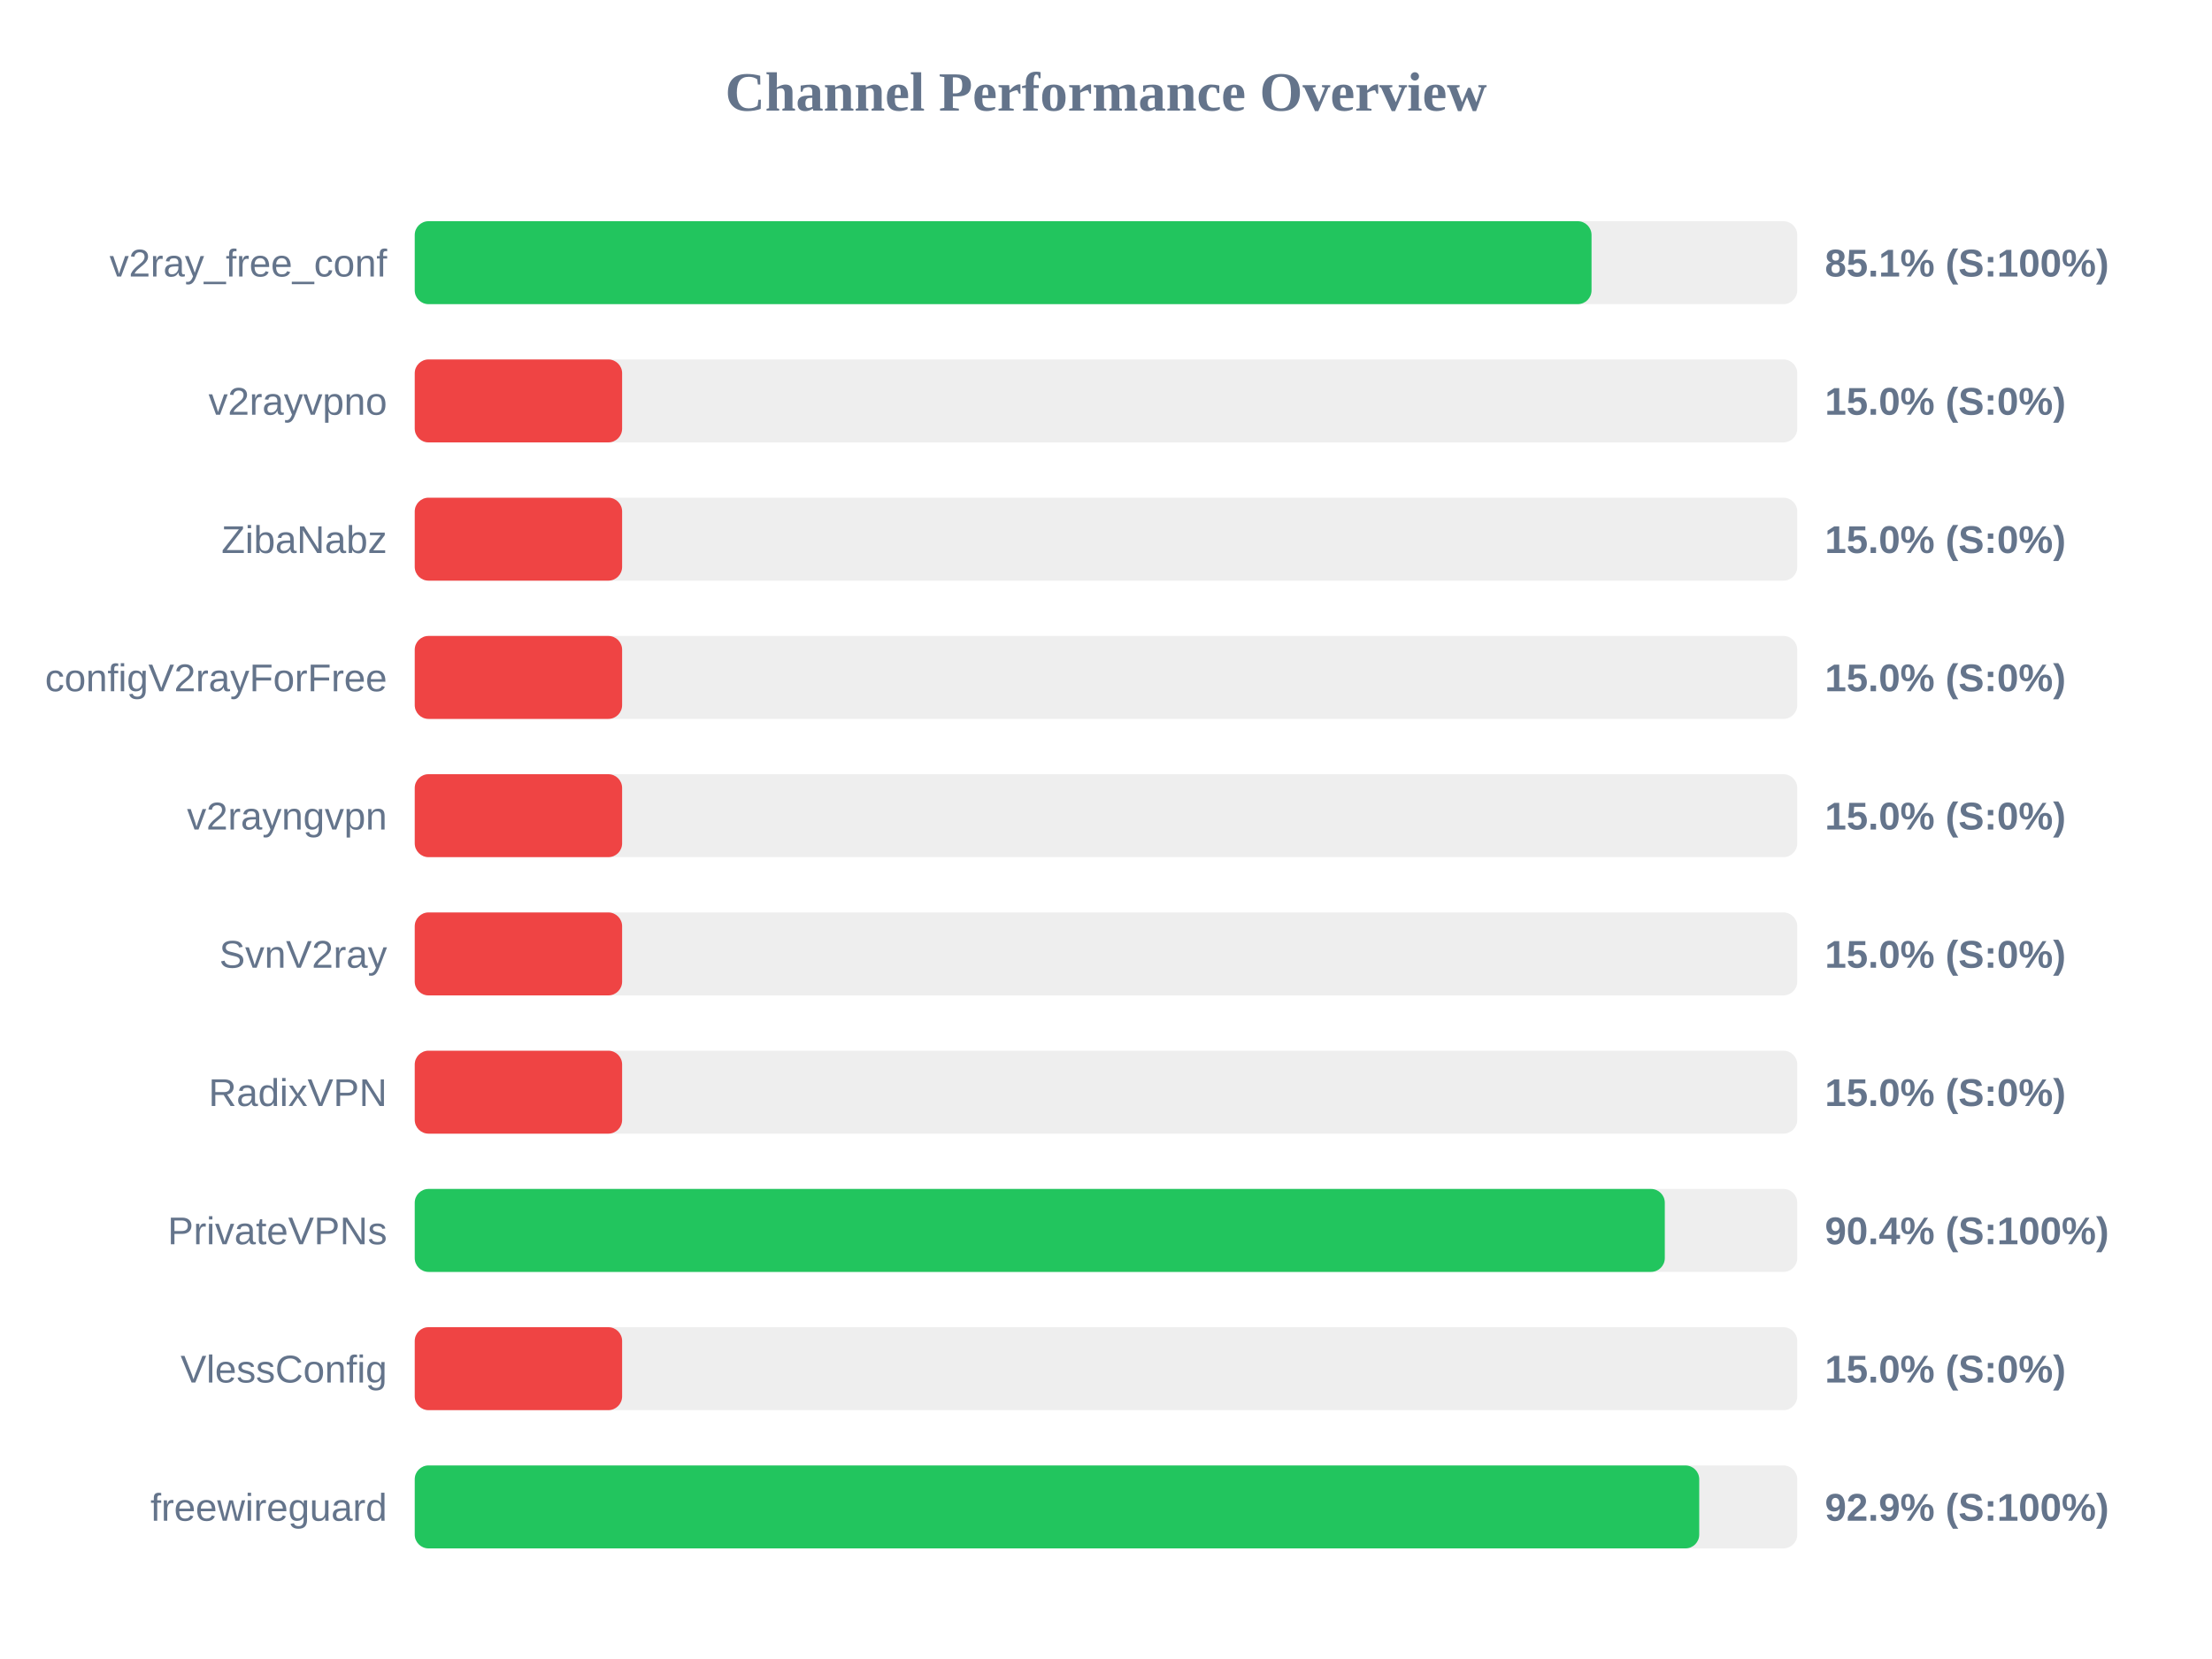
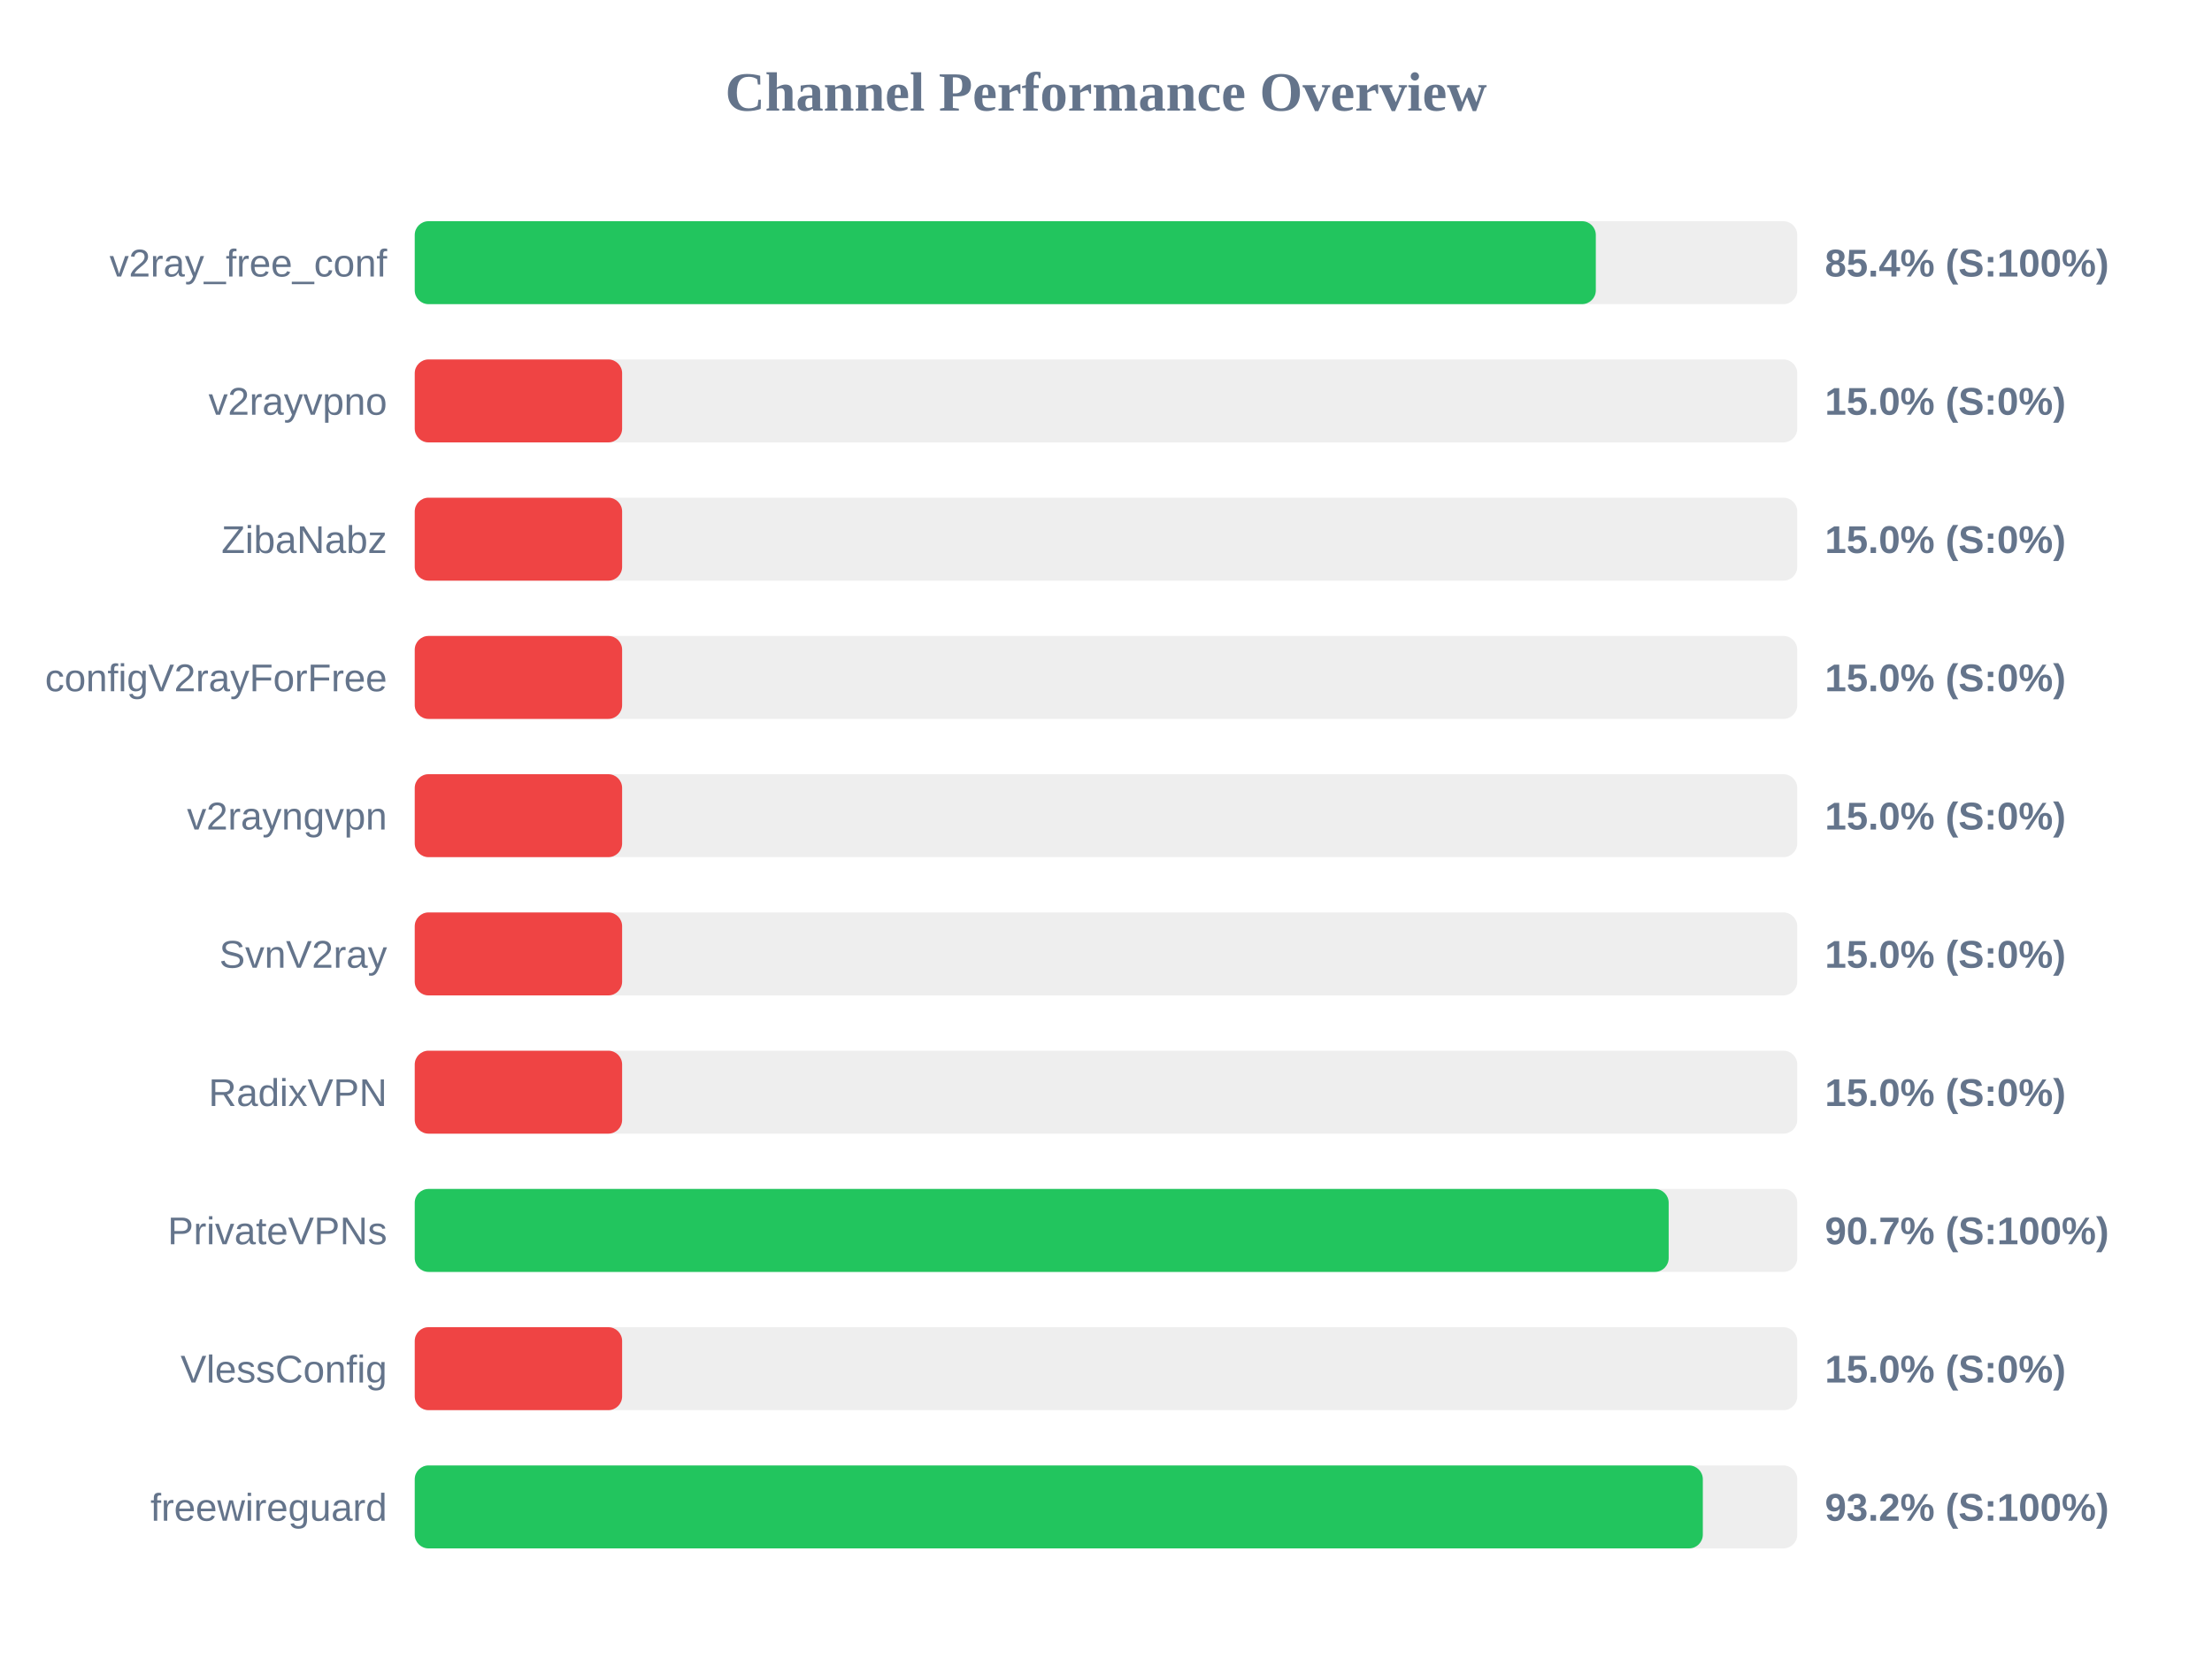
<svg xmlns="http://www.w3.org/2000/svg" width="800" height="600" version="1.1">
  <style>
        .row { font: 14px Arial; fill: #64748b; }
        .score { font: bold 14px Arial; fill: #64748b; }
    </style>
  <text x="400" y="40" text-anchor="middle" font-size="20px" font-weight="bold" fill="#64748b">Channel Performance Overview</text>
  <rect x="150" y="80" width="500" height="30" fill="#eee" rx="5" />
-   <rect x="150" y="80" width="425.6" height="30" fill="#22c55e" rx="5" />
+   <rect x="150" y="80" width="427.15" height="30" fill="#22c55e" rx="5" />
  <text x="140" y="100" text-anchor="end" class="row">v2ray_free_conf</text>
-   <text x="660" y="100" text-anchor="start" class="score">85.1% (S:100%)</text>
+   <text x="660" y="100" text-anchor="start" class="score">85.4% (S:100%)</text>
  <rect x="150" y="130" width="500" height="30" fill="#eee" rx="5" />
  <rect x="150" y="130" width="75.0" height="30" fill="#ef4444" rx="5" />
  <text x="140" y="150" text-anchor="end" class="row">v2rayvpno</text>
  <text x="660" y="150" text-anchor="start" class="score">15.0% (S:0%)</text>
  <rect x="150" y="180" width="500" height="30" fill="#eee" rx="5" />
  <rect x="150" y="180" width="75.0" height="30" fill="#ef4444" rx="5" />
  <text x="140" y="200" text-anchor="end" class="row">ZibaNabz</text>
  <text x="660" y="200" text-anchor="start" class="score">15.0% (S:0%)</text>
  <rect x="150" y="230" width="500" height="30" fill="#eee" rx="5" />
  <rect x="150" y="230" width="75.0" height="30" fill="#ef4444" rx="5" />
  <text x="140" y="250" text-anchor="end" class="row">configV2rayForFree</text>
  <text x="660" y="250" text-anchor="start" class="score">15.0% (S:0%)</text>
  <rect x="150" y="280" width="500" height="30" fill="#eee" rx="5" />
  <rect x="150" y="280" width="75.0" height="30" fill="#ef4444" rx="5" />
  <text x="140" y="300" text-anchor="end" class="row">v2rayngvpn</text>
  <text x="660" y="300" text-anchor="start" class="score">15.0% (S:0%)</text>
  <rect x="150" y="330" width="500" height="30" fill="#eee" rx="5" />
  <rect x="150" y="330" width="75.0" height="30" fill="#ef4444" rx="5" />
  <text x="140" y="350" text-anchor="end" class="row">SvnV2ray</text>
  <text x="660" y="350" text-anchor="start" class="score">15.0% (S:0%)</text>
  <rect x="150" y="380" width="500" height="30" fill="#eee" rx="5" />
  <rect x="150" y="380" width="75.0" height="30" fill="#ef4444" rx="5" />
  <text x="140" y="400" text-anchor="end" class="row">RadixVPN</text>
  <text x="660" y="400" text-anchor="start" class="score">15.0% (S:0%)</text>
  <rect x="150" y="430" width="500" height="30" fill="#eee" rx="5" />
-   <rect x="150" y="430" width="452.1" height="30" fill="#22c55e" rx="5" />
+   <rect x="150" y="430" width="453.5" height="30" fill="#22c55e" rx="5" />
  <text x="140" y="450" text-anchor="end" class="row">PrivateVPNs</text>
-   <text x="660" y="450" text-anchor="start" class="score">90.4% (S:100%)</text>
+   <text x="660" y="450" text-anchor="start" class="score">90.7% (S:100%)</text>
  <rect x="150" y="480" width="500" height="30" fill="#eee" rx="5" />
  <rect x="150" y="480" width="75.0" height="30" fill="#ef4444" rx="5" />
  <text x="140" y="500" text-anchor="end" class="row">VlessConfig</text>
  <text x="660" y="500" text-anchor="start" class="score">15.0% (S:0%)</text>
  <rect x="150" y="530" width="500" height="30" fill="#eee" rx="5" />
-   <rect x="150" y="530" width="464.55" height="30" fill="#22c55e" rx="5" />
+   <rect x="150" y="530" width="465.85" height="30" fill="#22c55e" rx="5" />
  <text x="140" y="550" text-anchor="end" class="row">freewireguard</text>
-   <text x="660" y="550" text-anchor="start" class="score">92.9% (S:100%)</text>
+   <text x="660" y="550" text-anchor="start" class="score">93.2% (S:100%)</text>
</svg>
